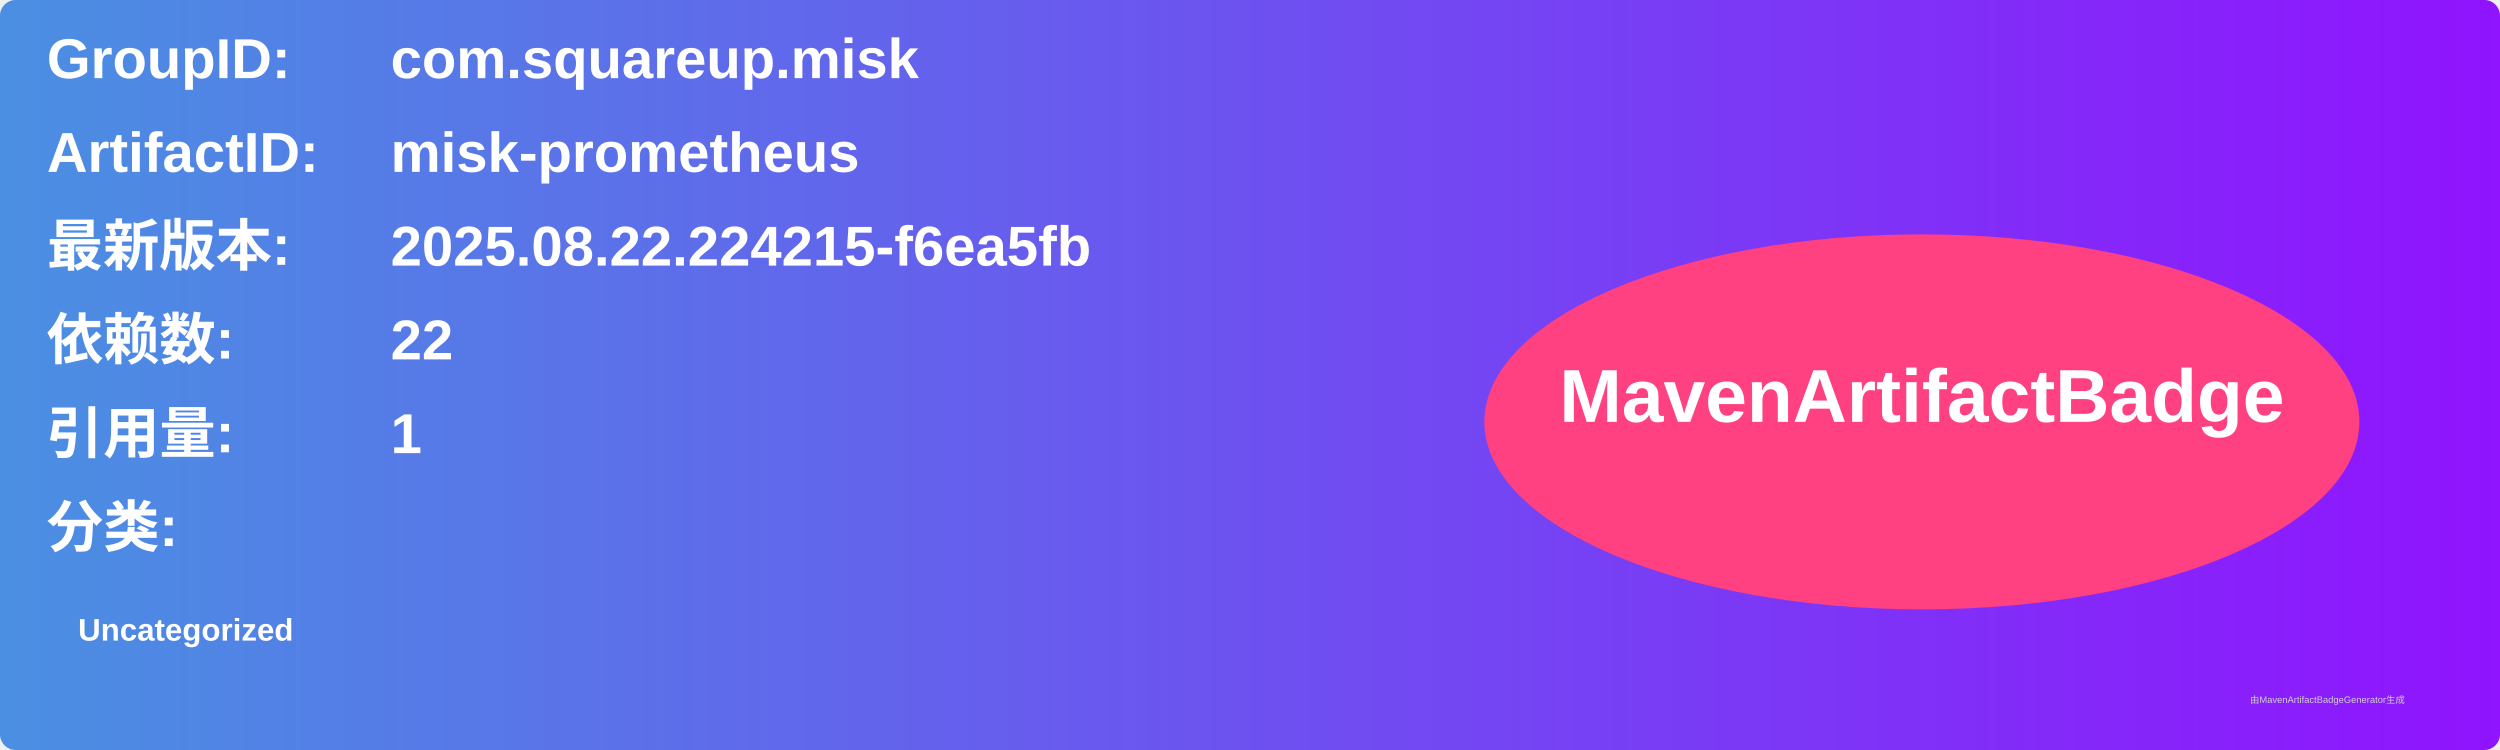
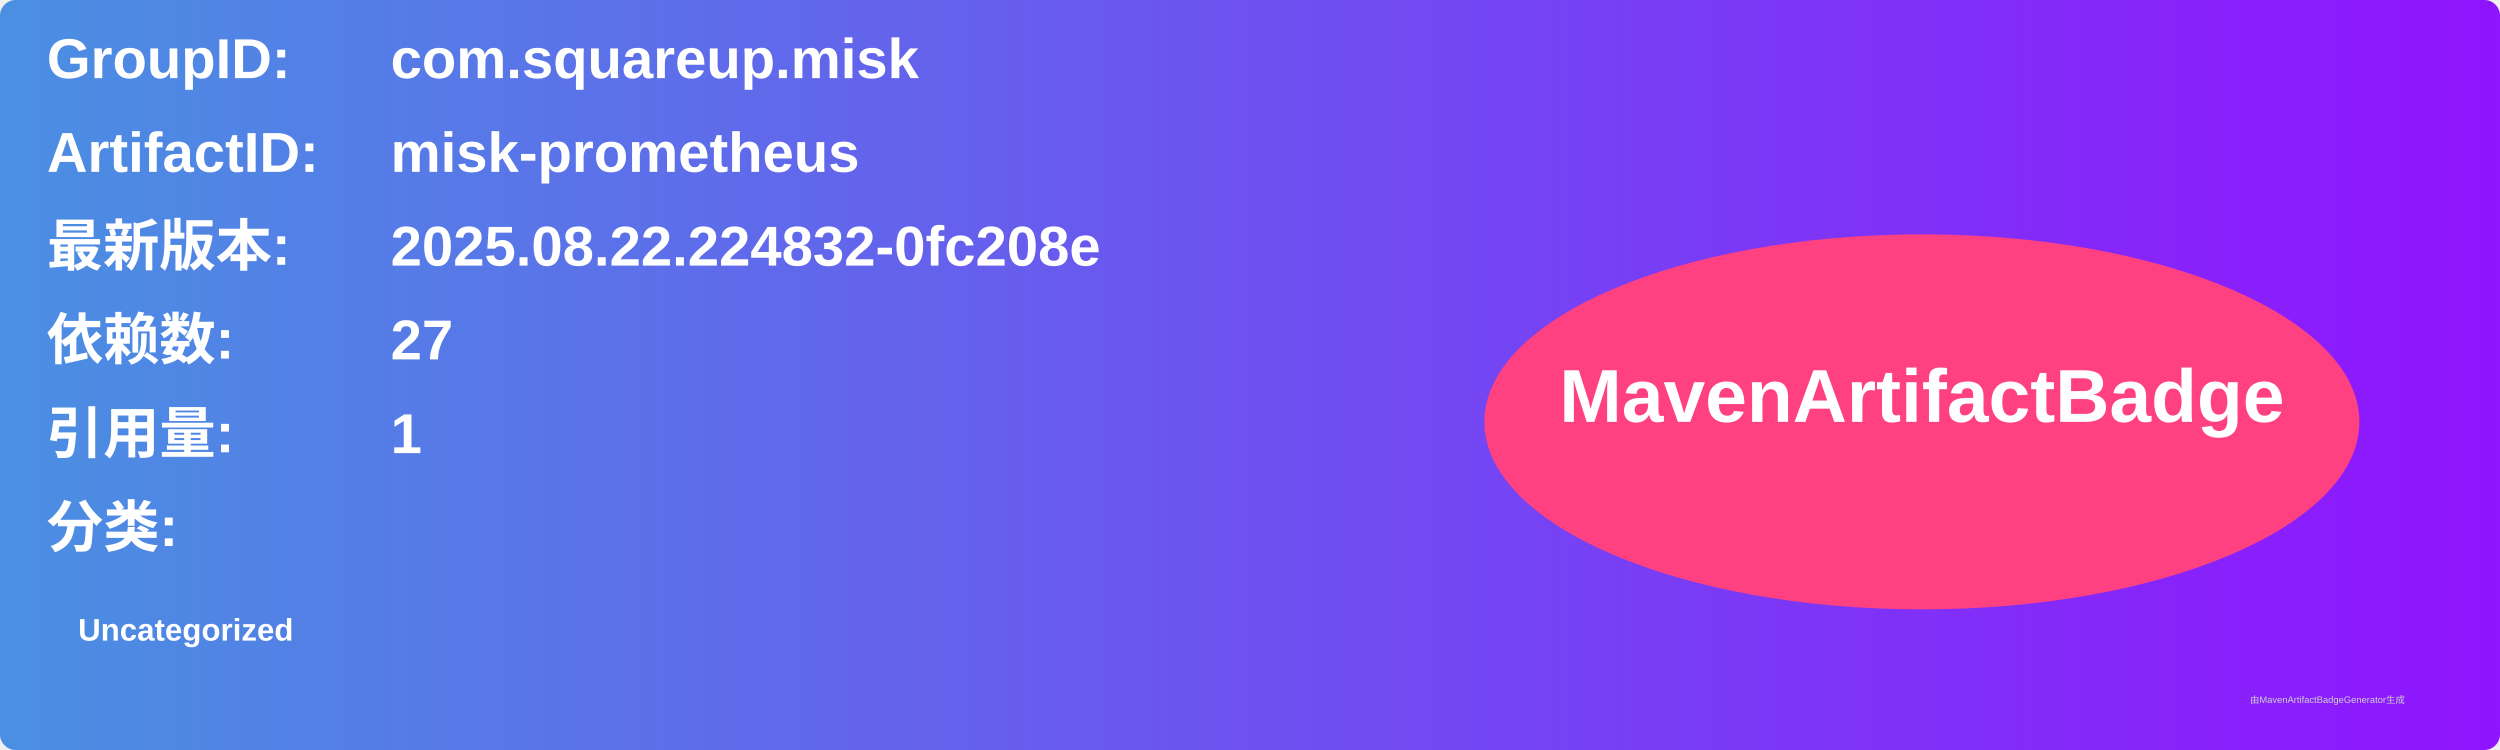
<svg xmlns="http://www.w3.org/2000/svg" width="800" height="240" viewBox="0 0 800 240">
  <linearGradient id="grad" x1="0%" y1="0%" x2="100%" y2="0%">
    <stop offset="0%" stop-color="#4a90e2" />
    <stop offset="100%" stop-color="#9013fe" />
  </linearGradient>
  <rect width="100%" height="100%" rx="5" ry="5" fill="url(#grad)" />
  <g transform="translate(15, 15)">
    <text x="0" y="10" font-family="Arial" font-size="18" fill="white" font-weight="bold" width="260">GroupID:</text>
    <text x="110" y="10" font-family="Arial" font-size="18" fill="white" font-weight="bold" width="460">com.squareup.misk</text>
    <text x="0" y="40" font-family="Arial" font-size="18" fill="white" font-weight="bold" width="260">ArtifactID:</text>
    <text x="110" y="40" font-family="Arial" font-size="18" fill="white" font-weight="bold" width="460">misk-prometheus</text>
    <text x="0" y="70" font-family="Arial" font-size="18" fill="white" font-weight="bold">最新版本:</text>
    <text x="110" y="70" font-family="Arial" font-size="18" fill="white" font-weight="bold">
-       <tspan font-weight="bold">2025.08.22.224215-f6ea5fb</tspan>
+       <tspan font-weight="bold">2025.08.22.224832-0fc208e</tspan>
    </text>
    <text x="0" y="100" font-family="Arial" font-size="18" fill="white" font-weight="bold">依赖数: </text>
    <text x="110" y="100" font-family="Arial" font-size="18" fill="white">
-       <tspan font-weight="bold">22</tspan>
+       <tspan font-weight="bold">27</tspan>
    </text>
    <text x="0" y="130" font-family="Arial" font-size="18" fill="white" font-weight="bold">引用量: </text>
    <text x="110" y="130" font-family="Arial" font-size="18" fill="white">
      <tspan font-weight="bold">1</tspan>
    </text>
    <text x="0" y="160" font-family="Arial" font-size="18" fill="white" font-weight="bold">分类:</text>
    <text x="10" y="190" font-family="Arial" font-size="10" fill="white">
      <tspan font-weight="bold">Uncategorized</tspan>
    </text>
    <ellipse cx="600" cy="120" rx="140" ry="60" fill="#ff4081" />
    <text x="600" y="120" text-anchor="middle" font-family="Arial" font-size="24" fill="white" font-weight="bold">MavenArtifactBadge</text>
  </g>
  <text x="720" y="225" font-family="Arial" font-size="3" fill="#d0d0d0">由MavenArtifactBadgeGenerator生成</text>
</svg>
